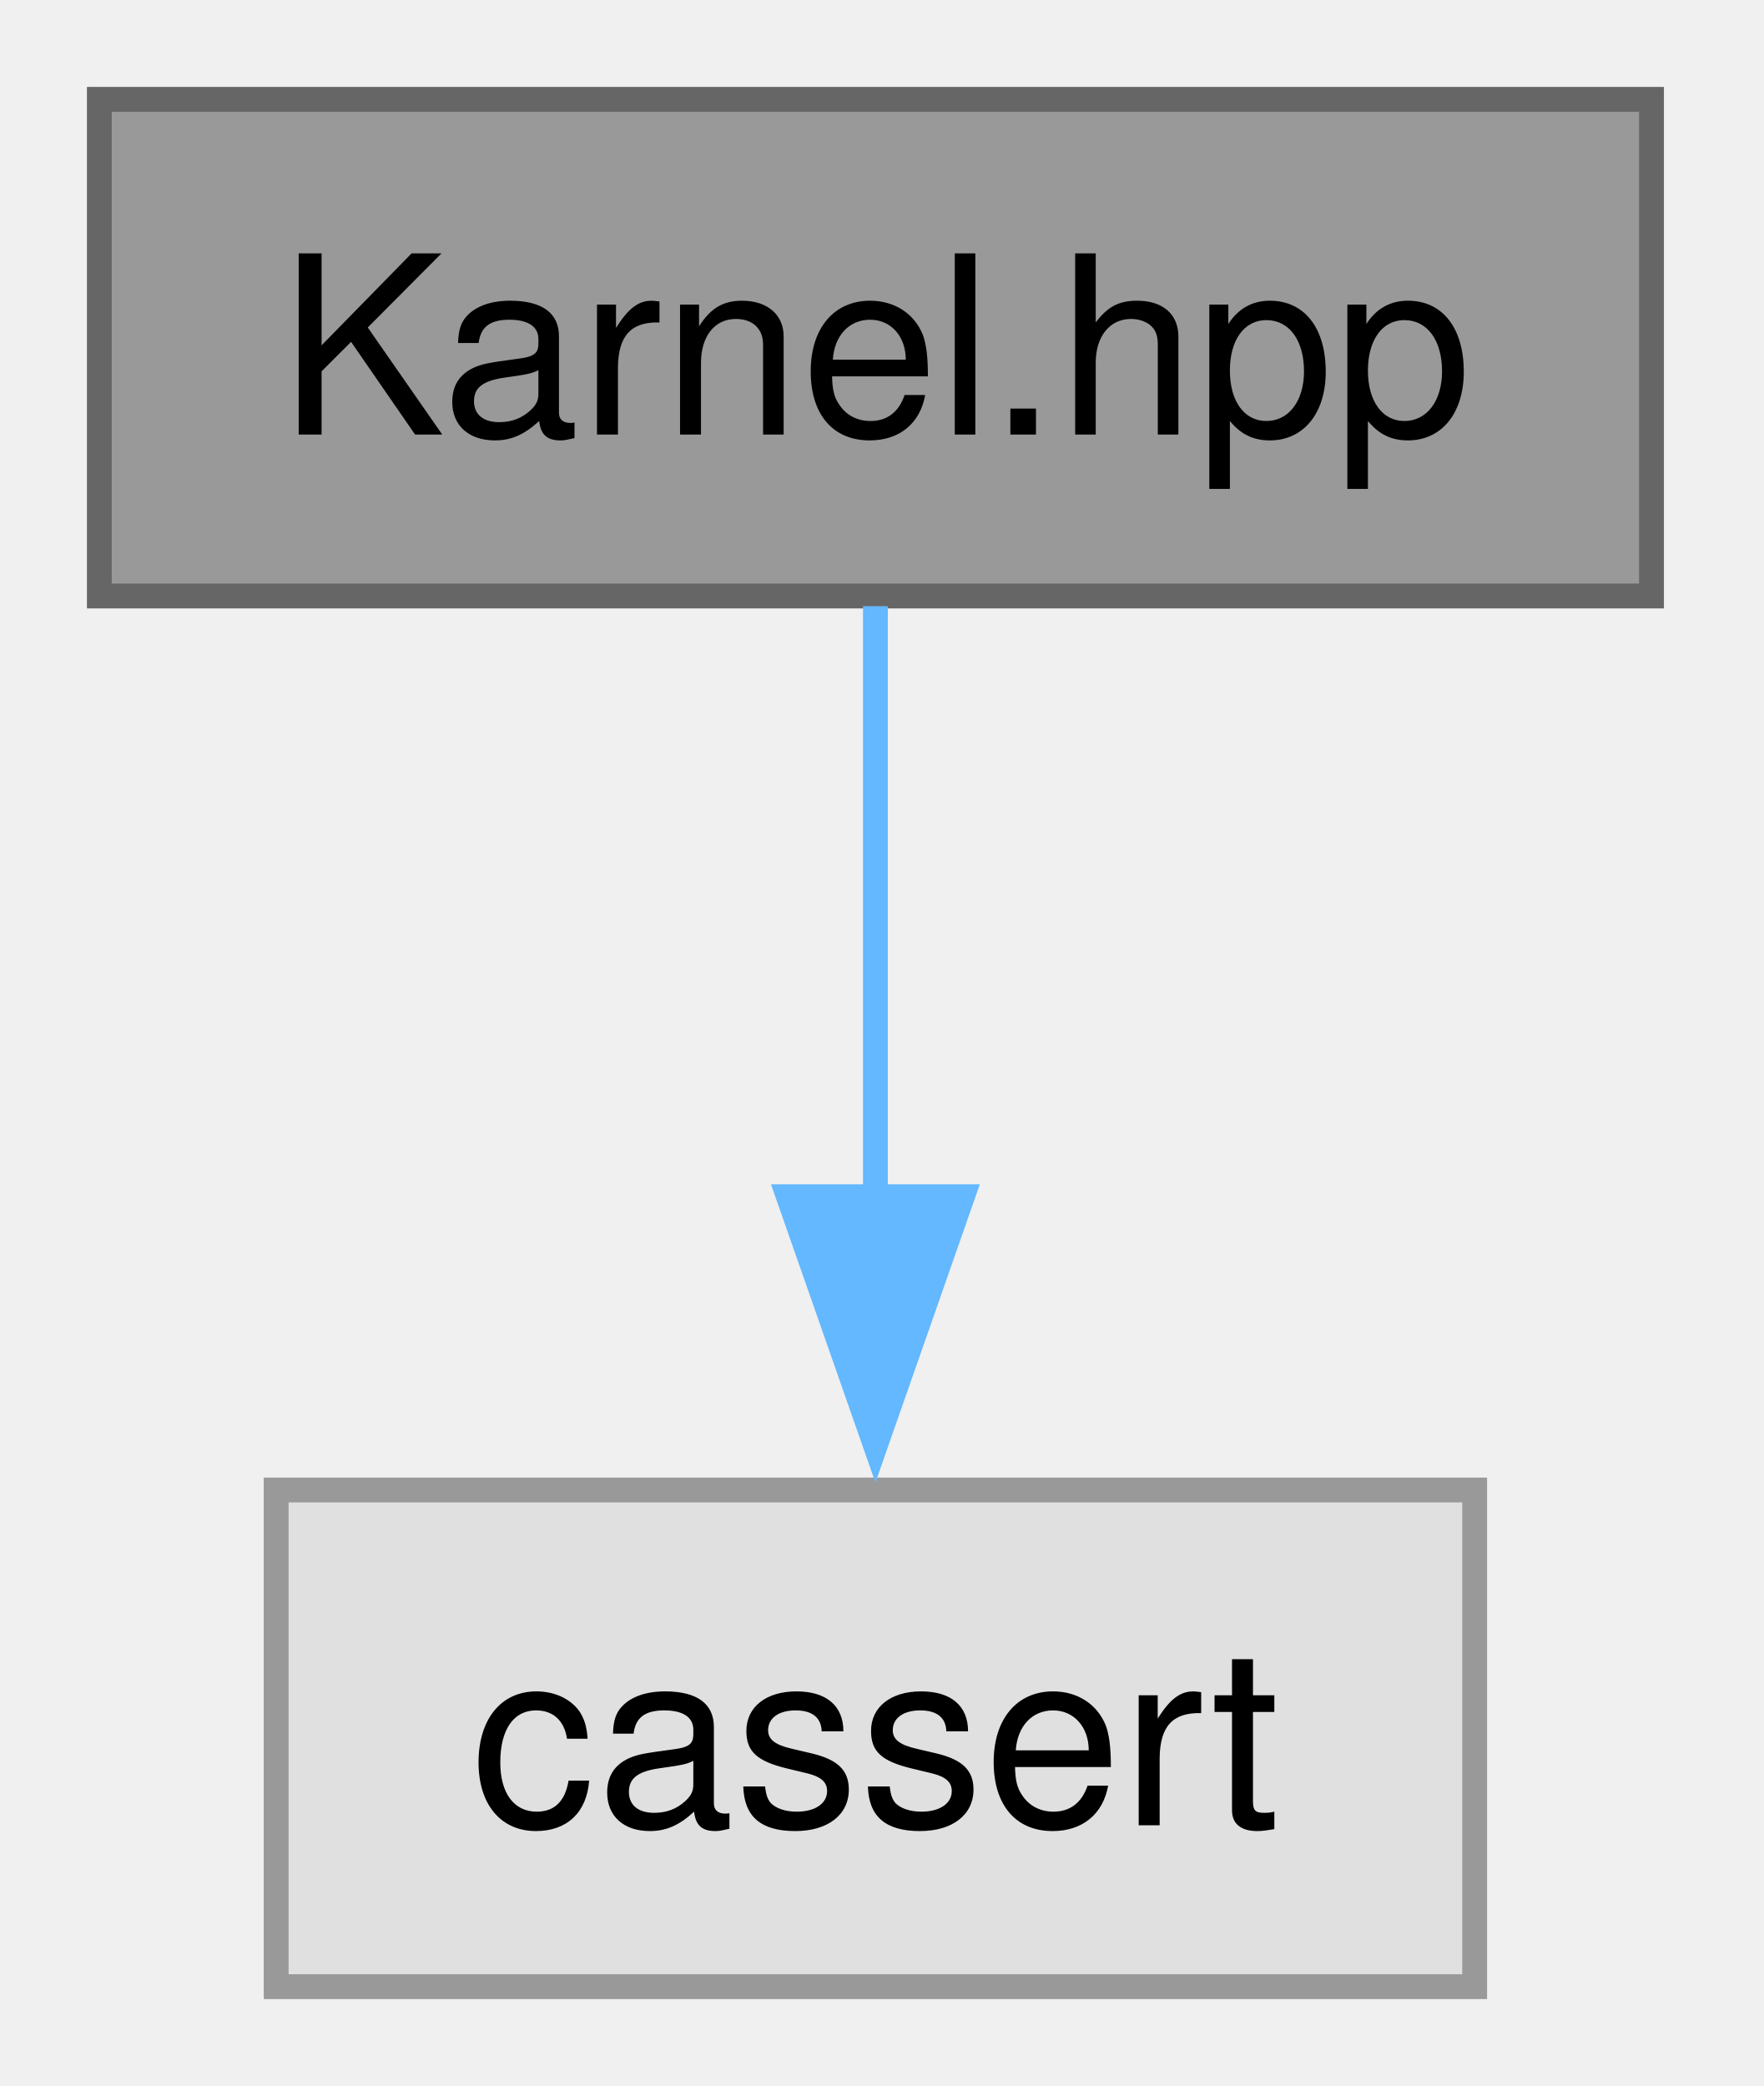
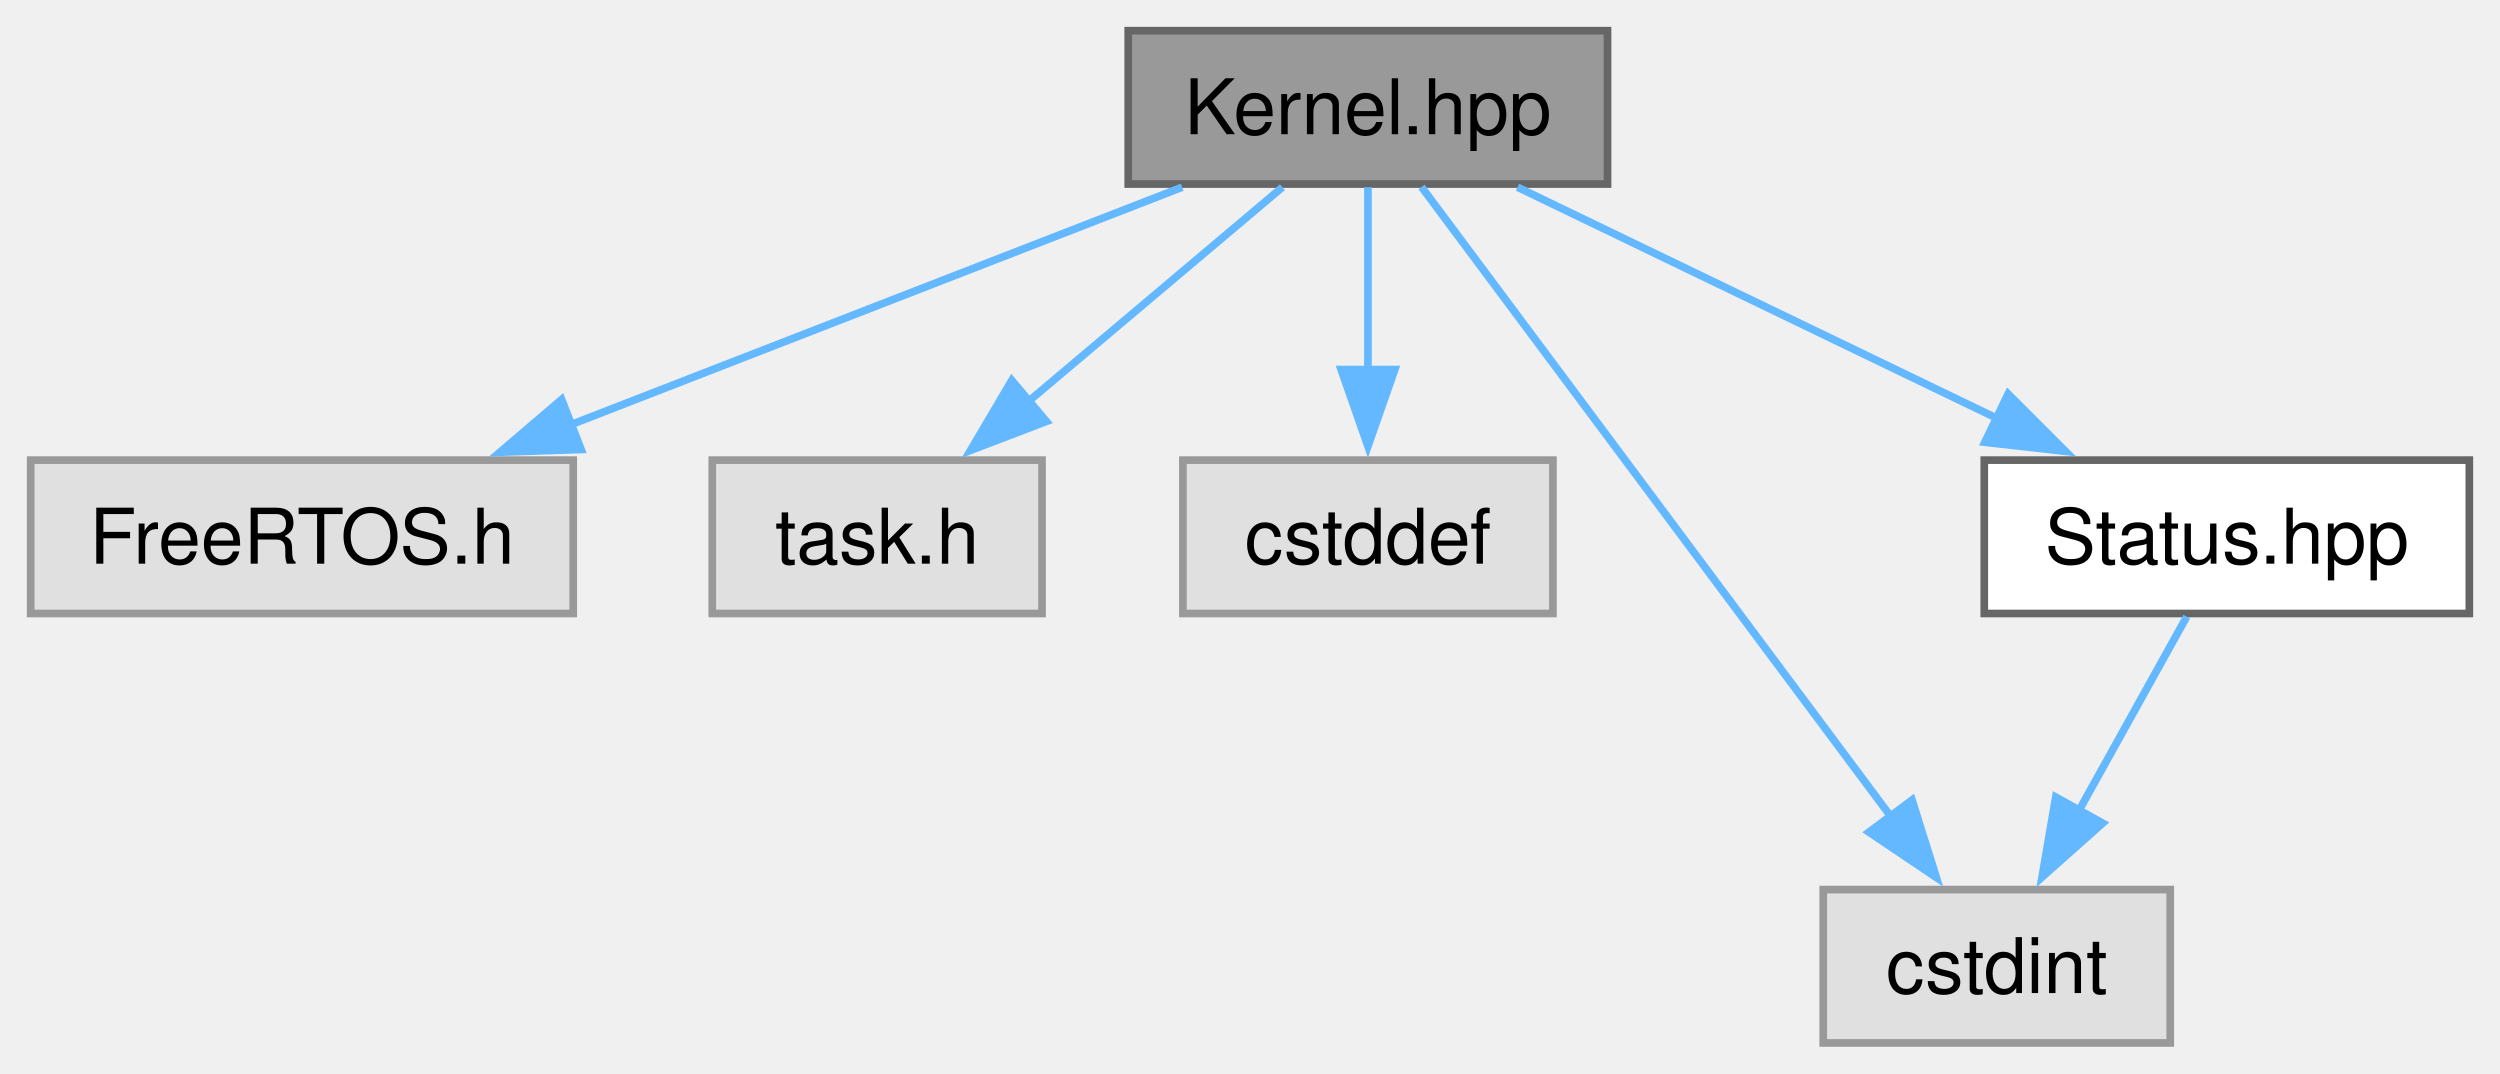
- <svg xmlns="http://www.w3.org/2000/svg" xmlns:xlink="http://www.w3.org/1999/xlink" width="71pt" height="84pt" viewBox="0.00 0.00 71.00 84.00">
-   <g id="graph0" class="graph" transform="scale(1 1) rotate(0) translate(4 80)">
+ <svg xmlns="http://www.w3.org/2000/svg" xmlns:xlink="http://www.w3.org/1999/xlink" width="326pt" height="140pt" viewBox="0.00 0.00 326.00 140.00">
+   <g id="graph0" class="graph" transform="scale(1 1) rotate(0) translate(4 136)">
    <g id="Node000001" class="node">
      <g id="a_Node000001">
-         <a xlink:title="Kernel interface for FreeRTOS kernel control and status.">
-           <polygon fill="#999999" stroke="#666666" points="62.5,-76 0,-76 0,-56 62.5,-56 62.5,-76" />
-           <text xml:space="preserve" text-anchor="middle" x="31.25" y="-62.5" font-family="Helvetica,sans-Serif" font-size="10.00">Karnel.hpp</text>
+         <a xlink:title="RTOS kernel abstraction for FreeRTOS.">
+           <polygon fill="#999999" stroke="#666666" points="205.62,-132 143.12,-132 143.12,-112 205.62,-112 205.62,-132" />
+           <text xml:space="preserve" text-anchor="middle" x="174.38" y="-118.5" font-family="Helvetica,sans-Serif" font-size="10.00">Kernel.hpp</text>
        </a>
      </g>
    </g>
    <g id="Node000002" class="node">
      <g id="a_Node000002">
        <a xlink:title=" ">
-           <polygon fill="#e0e0e0" stroke="#999999" points="55.38,-20 7.12,-20 7.12,0 55.38,0 55.38,-20" />
-           <text xml:space="preserve" text-anchor="middle" x="31.25" y="-6.5" font-family="Helvetica,sans-Serif" font-size="10.00">cassert</text>
+           <polygon fill="#e0e0e0" stroke="#999999" points="70.75,-76 0,-76 0,-56 70.75,-56 70.75,-76" />
+           <text xml:space="preserve" text-anchor="middle" x="35.38" y="-62.5" font-family="Helvetica,sans-Serif" font-size="10.00">FreeRTOS.h</text>
        </a>
      </g>
    </g>
    <g id="edge1_Node000001_Node000002" class="edge">
      <g id="a_edge1_Node000001_Node000002">
        <a xlink:title=" ">
-           <path fill="none" stroke="#63b8ff" d="M31.25,-55.59C31.25,-49.01 31.25,-39.96 31.25,-31.73" />
-           <polygon fill="#63b8ff" stroke="#63b8ff" points="34.75,-31.81 31.25,-21.81 27.75,-31.81 34.75,-31.81" />
+           <path fill="none" stroke="#63b8ff" d="M150.16,-111.59C128.07,-103.01 95.18,-90.23 70.25,-80.55" />
+           <polygon fill="#63b8ff" stroke="#63b8ff" points="71.78,-77.39 61.19,-77.03 69.24,-83.91 71.78,-77.39" />
+         </a>
+       </g>
+     </g>
+     <g id="Node000003" class="node">
+       <g id="a_Node000003">
+         <a xlink:title=" ">
+           <polygon fill="#e0e0e0" stroke="#999999" points="131.88,-76 88.88,-76 88.88,-56 131.88,-56 131.88,-76" />
+           <text xml:space="preserve" text-anchor="middle" x="110.38" y="-62.5" font-family="Helvetica,sans-Serif" font-size="10.00">task.h</text>
+         </a>
+       </g>
+     </g>
+     <g id="edge2_Node000001_Node000003" class="edge">
+       <g id="a_edge2_Node000001_Node000003">
+         <a xlink:title=" ">
+           <path fill="none" stroke="#63b8ff" d="M163.23,-111.59C154.05,-103.85 140.82,-92.69 129.89,-83.47" />
+           <polygon fill="#63b8ff" stroke="#63b8ff" points="132.45,-81.05 122.55,-77.27 127.94,-86.4 132.45,-81.05" />
+         </a>
+       </g>
+     </g>
+     <g id="Node000004" class="node">
+       <g id="a_Node000004">
+         <a xlink:title=" ">
+           <polygon fill="#e0e0e0" stroke="#999999" points="198.5,-76 150.25,-76 150.25,-56 198.5,-56 198.5,-76" />
+           <text xml:space="preserve" text-anchor="middle" x="174.38" y="-62.5" font-family="Helvetica,sans-Serif" font-size="10.00">cstddef</text>
+         </a>
+       </g>
+     </g>
+     <g id="edge3_Node000001_Node000004" class="edge">
+       <g id="a_edge3_Node000001_Node000004">
+         <a xlink:title=" ">
+           <path fill="none" stroke="#63b8ff" d="M174.38,-111.59C174.38,-105.01 174.38,-95.96 174.38,-87.73" />
+           <polygon fill="#63b8ff" stroke="#63b8ff" points="177.88,-87.81 174.38,-77.81 170.88,-87.81 177.88,-87.81" />
+         </a>
+       </g>
+     </g>
+     <g id="Node000005" class="node">
+       <g id="a_Node000005">
+         <a xlink:title=" ">
+           <polygon fill="#e0e0e0" stroke="#999999" points="279,-20 233.75,-20 233.75,0 279,0 279,-20" />
+           <text xml:space="preserve" text-anchor="middle" x="256.38" y="-6.5" font-family="Helvetica,sans-Serif" font-size="10.00">cstdint</text>
+         </a>
+       </g>
+     </g>
+     <g id="edge4_Node000001_Node000005" class="edge">
+       <g id="a_edge4_Node000001_Node000005">
+         <a xlink:title=" ">
+           <path fill="none" stroke="#63b8ff" d="M181.37,-111.62C194.92,-93.44 225,-53.09 242.67,-29.38" />
+           <polygon fill="#63b8ff" stroke="#63b8ff" points="245.33,-31.68 248.5,-21.57 239.71,-27.49 245.33,-31.68" />
+         </a>
+       </g>
+     </g>
+     <g id="Node000006" class="node">
+       <g id="a_Node000006">
+         <a xlink:href="../../d0/dc2/a00104.html" target="_top" xlink:title="Status codes for RTOS operations.">
+           <polygon fill="white" stroke="#666666" points="318,-76 254.75,-76 254.75,-56 318,-56 318,-76" />
+           <text xml:space="preserve" text-anchor="middle" x="286.38" y="-62.5" font-family="Helvetica,sans-Serif" font-size="10.00">Status.hpp</text>
+         </a>
+       </g>
+     </g>
+     <g id="edge5_Node000001_Node000006" class="edge">
+       <g id="a_edge5_Node000001_Node000006">
+         <a xlink:title=" ">
+           <path fill="none" stroke="#63b8ff" d="M193.88,-111.59C211.12,-103.28 236.53,-91.03 256.36,-81.47" />
+           <polygon fill="#63b8ff" stroke="#63b8ff" points="257.86,-84.63 265.35,-77.14 254.82,-78.33 257.86,-84.63" />
+         </a>
+       </g>
+     </g>
+     <g id="edge6_Node000006_Node000005" class="edge">
+       <g id="a_edge6_Node000006_Node000005">
+         <a xlink:title=" ">
+           <path fill="none" stroke="#63b8ff" d="M281.15,-55.59C277.28,-48.63 271.87,-38.89 267.09,-30.29" />
+           <polygon fill="#63b8ff" stroke="#63b8ff" points="270.19,-28.66 262.28,-21.62 264.07,-32.06 270.19,-28.66" />
        </a>
      </g>
    </g>
  </g>
</svg>
